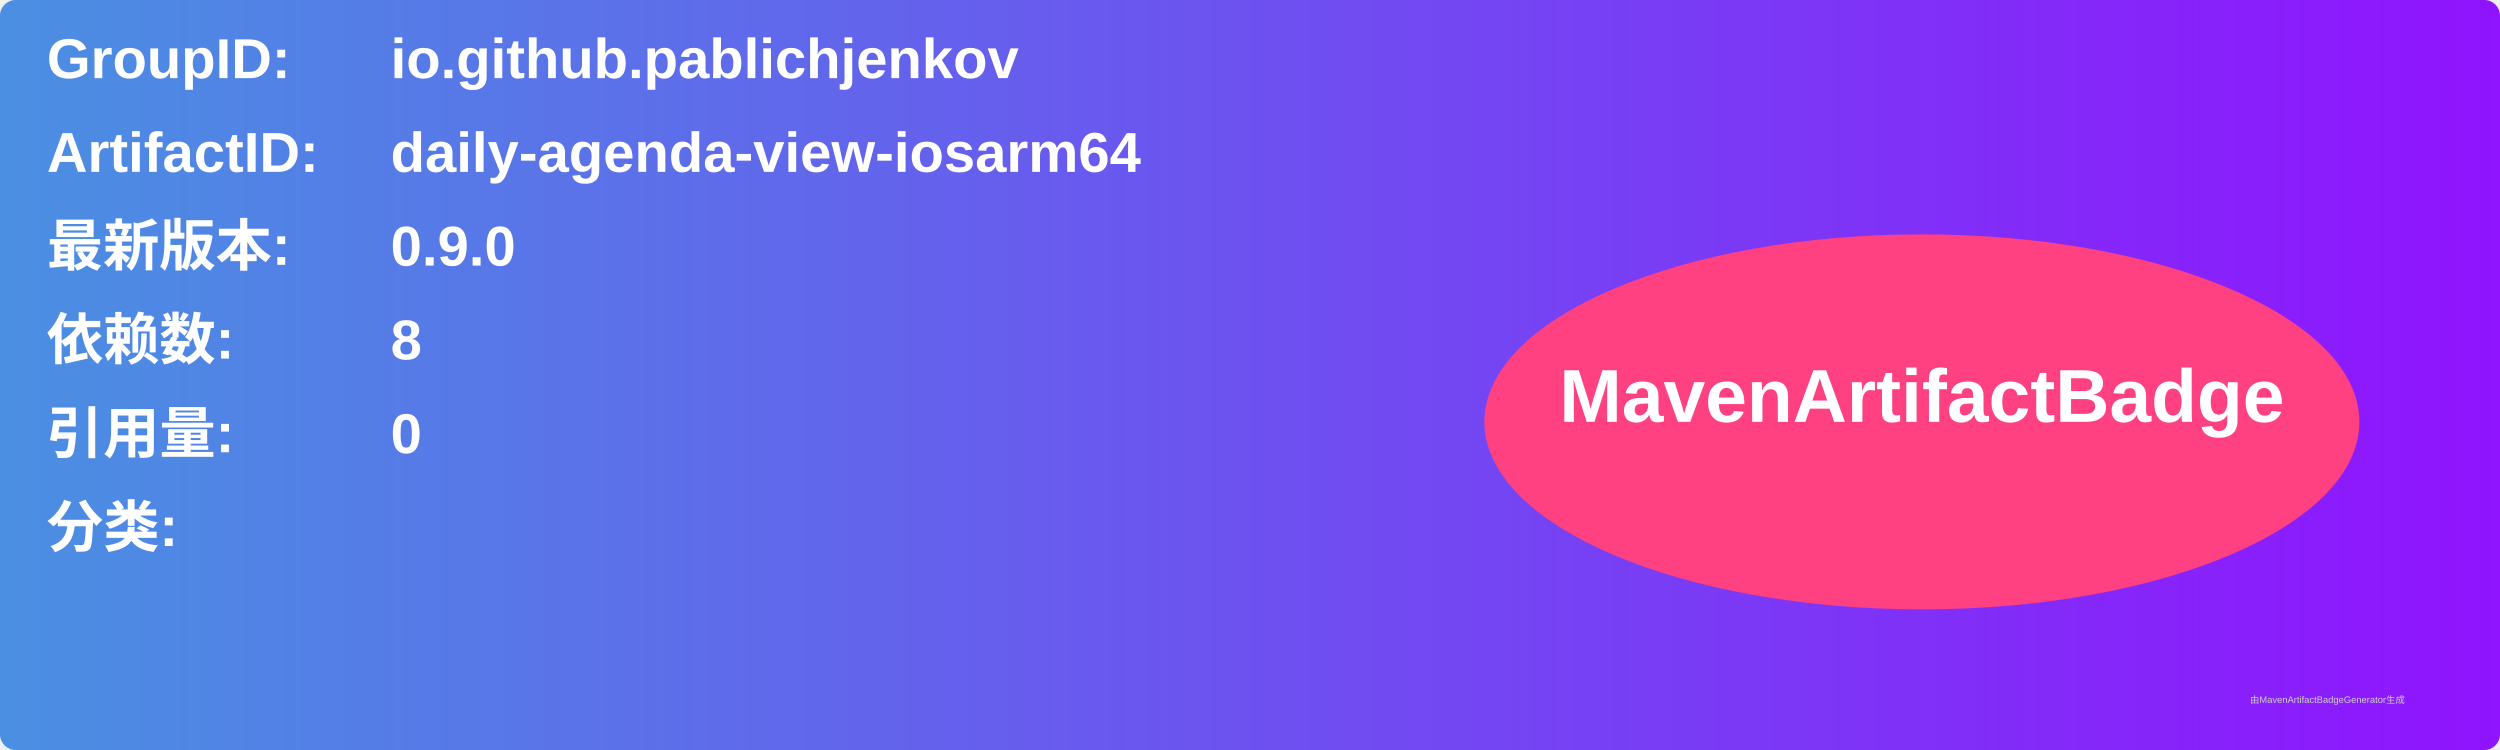
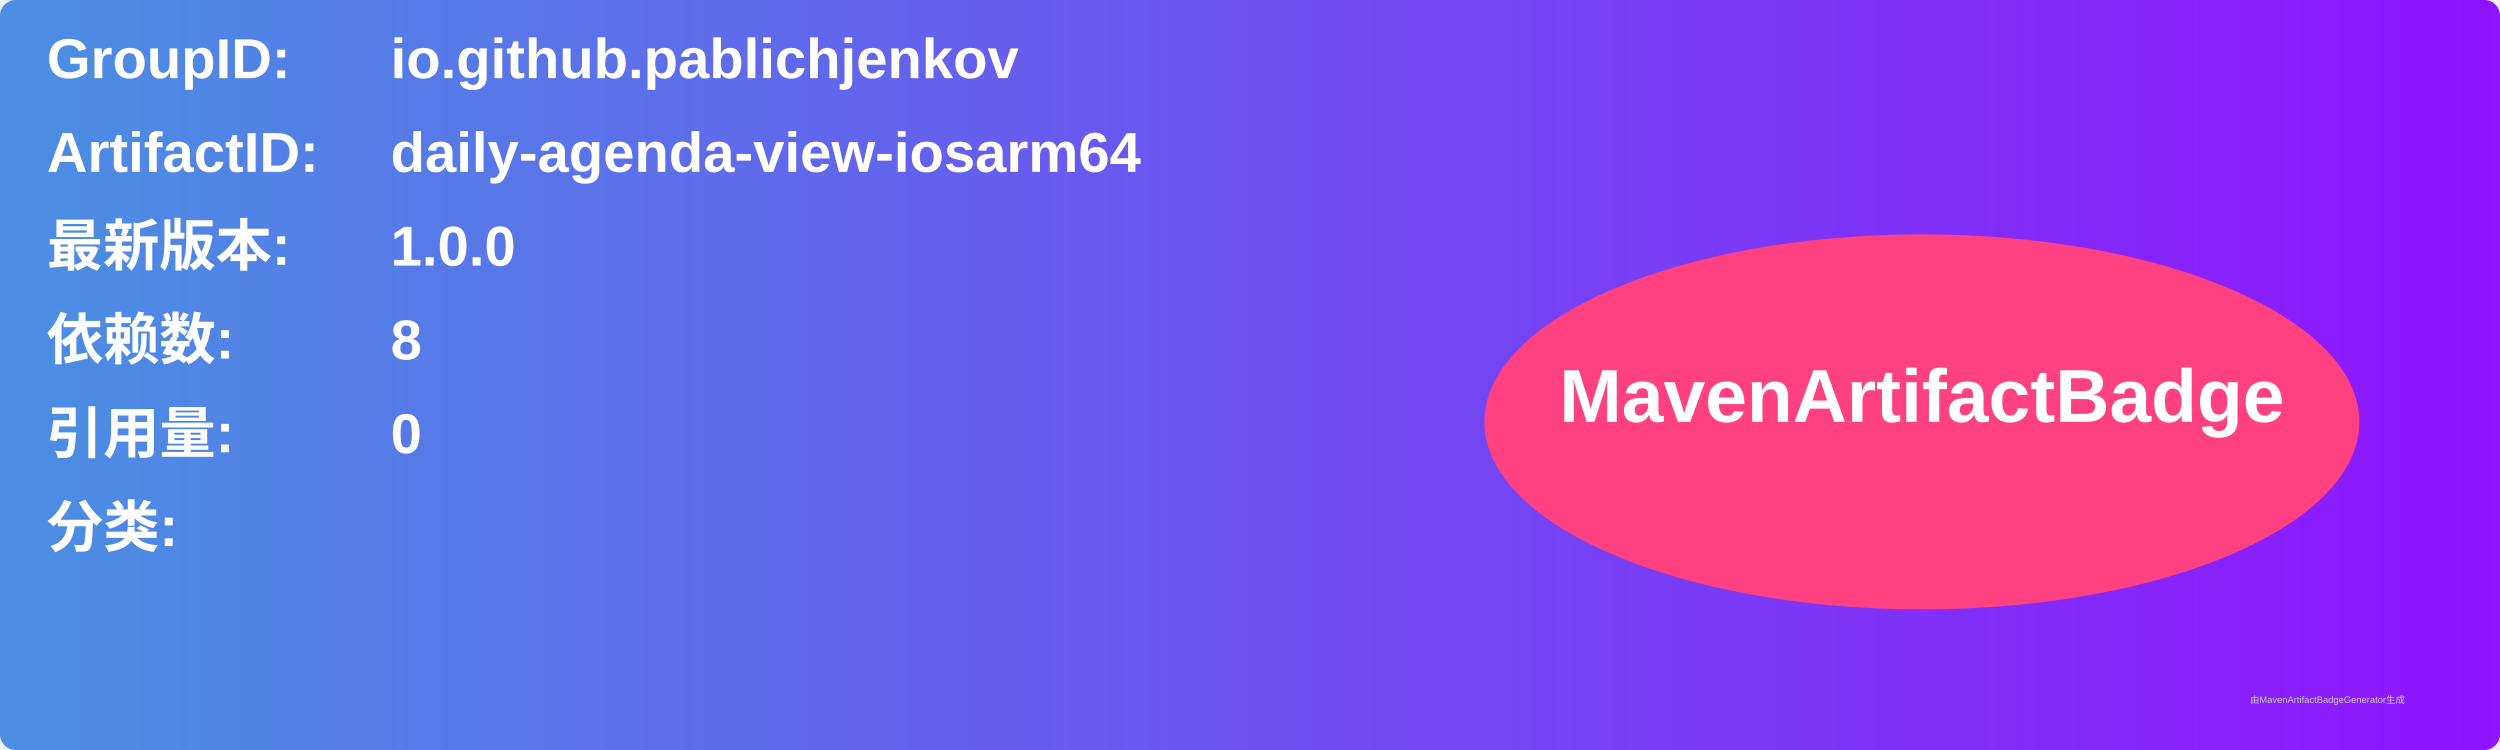
<svg xmlns="http://www.w3.org/2000/svg" width="800" height="240" viewBox="0 0 800 240">
  <linearGradient id="grad" x1="0%" y1="0%" x2="100%" y2="0%">
    <stop offset="0%" stop-color="#4a90e2" />
    <stop offset="100%" stop-color="#9013fe" />
  </linearGradient>
  <rect width="100%" height="100%" rx="5" ry="5" fill="url(#grad)" />
  <g transform="translate(15, 15)">
    <text x="0" y="10" font-family="Arial" font-size="18" fill="white" font-weight="bold" width="260">GroupID:</text>
    <text x="110" y="10" font-family="Arial" font-size="18" fill="white" font-weight="bold" width="460">io.github.pablichjenkov</text>
    <text x="0" y="40" font-family="Arial" font-size="18" fill="white" font-weight="bold" width="260">ArtifactID:</text>
    <text x="110" y="40" font-family="Arial" font-size="18" fill="white" font-weight="bold" width="460">daily-agenda-view-iosarm64</text>
    <text x="0" y="70" font-family="Arial" font-size="18" fill="white" font-weight="bold">最新版本:</text>
    <text x="110" y="70" font-family="Arial" font-size="18" fill="white" font-weight="bold">
-       <tspan font-weight="bold">0.9.0</tspan>
+       <tspan font-weight="bold">1.0.0</tspan>
    </text>
    <text x="0" y="100" font-family="Arial" font-size="18" fill="white" font-weight="bold">依赖数: </text>
    <text x="110" y="100" font-family="Arial" font-size="18" fill="white">
      <tspan font-weight="bold">8</tspan>
    </text>
    <text x="0" y="130" font-family="Arial" font-size="18" fill="white" font-weight="bold">引用量: </text>
    <text x="110" y="130" font-family="Arial" font-size="18" fill="white">
      <tspan font-weight="bold">0</tspan>
    </text>
    <text x="0" y="160" font-family="Arial" font-size="18" fill="white" font-weight="bold">分类:</text>
    <text x="10" y="190" font-family="Arial" font-size="10" fill="white">
      <tspan font-weight="bold" />
    </text>
    <ellipse cx="600" cy="120" rx="140" ry="60" fill="#ff4081" />
    <text x="600" y="120" text-anchor="middle" font-family="Arial" font-size="24" fill="white" font-weight="bold">MavenArtifactBadge</text>
  </g>
  <text x="720" y="225" font-family="Arial" font-size="3" fill="#d0d0d0">由MavenArtifactBadgeGenerator生成</text>
</svg>
